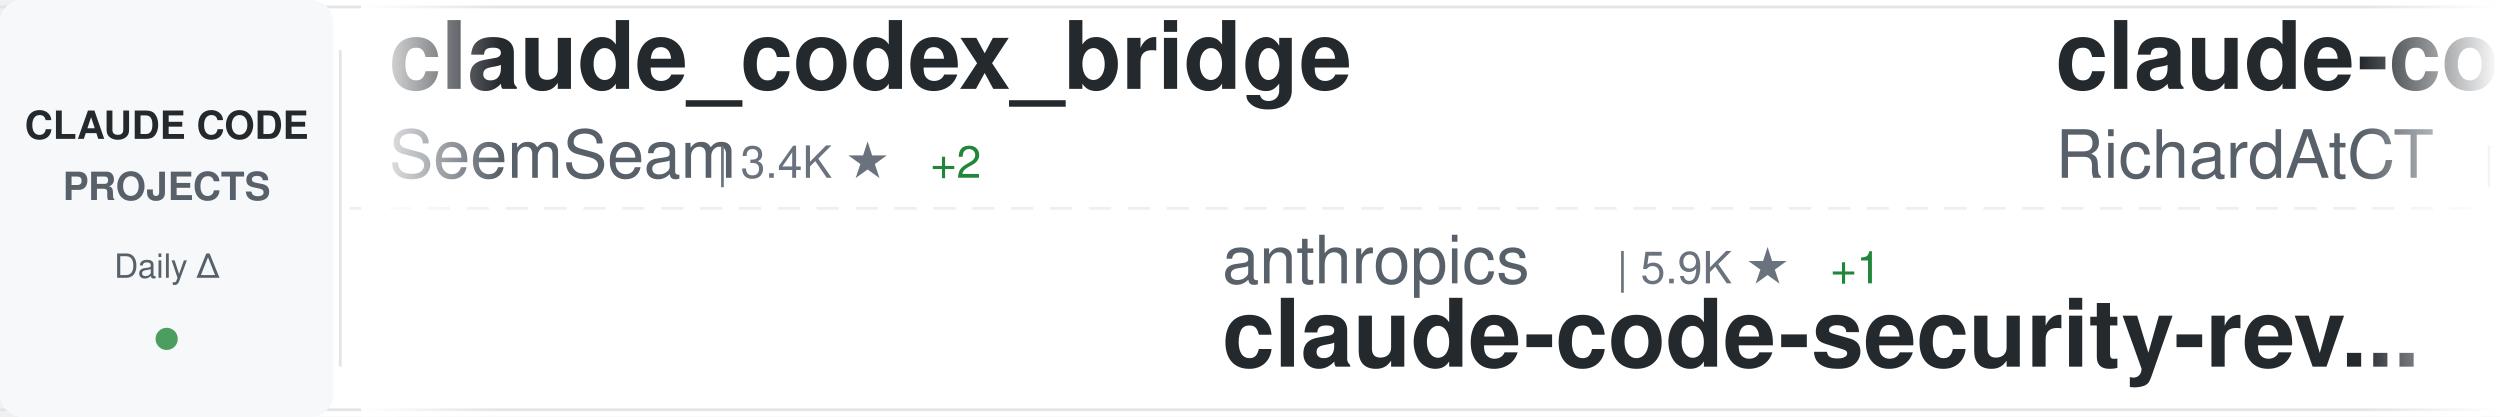
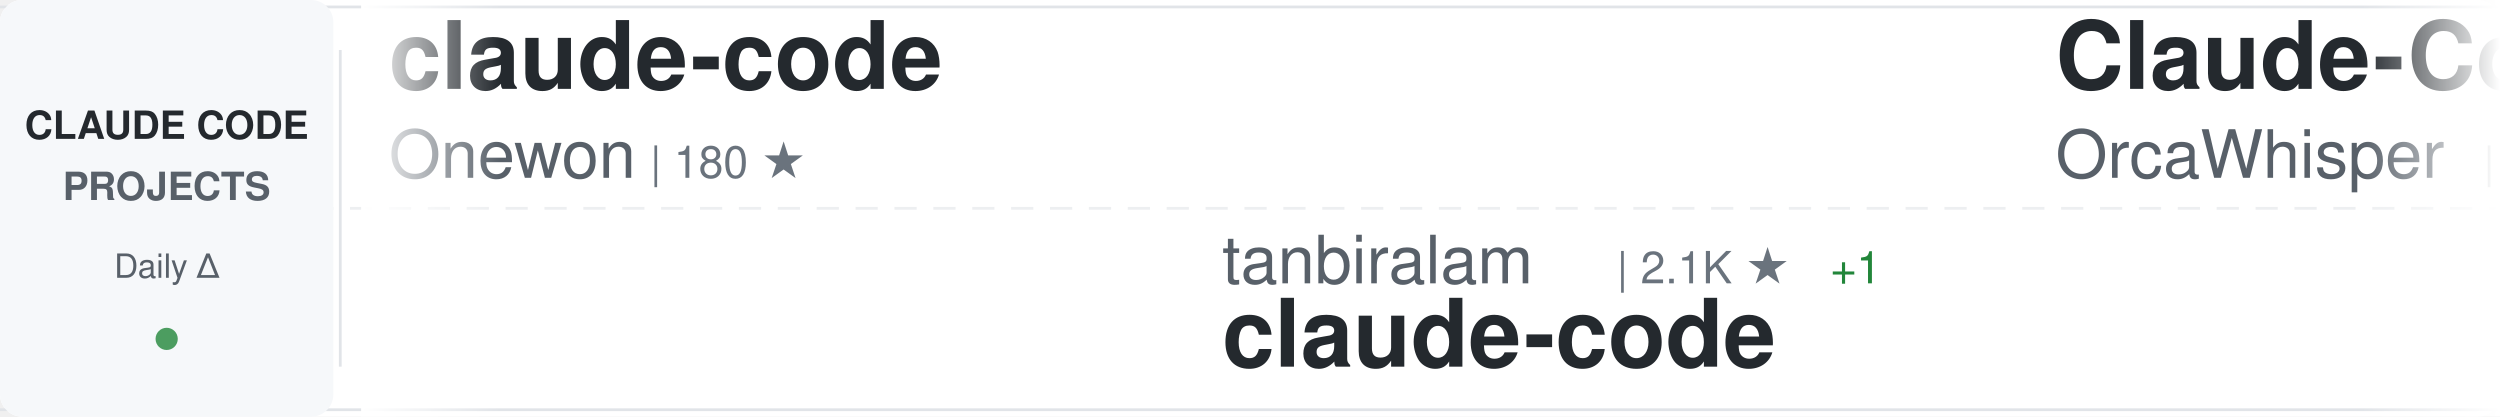
<svg xmlns="http://www.w3.org/2000/svg" width="900" height="150">
  <defs>
    <linearGradient id="awesomeLeftFade" x1="0%" y1="0%" x2="100%" y2="0%">
      <stop offset="0%" style="stop-color:#ffffff;stop-opacity:1" />
      <stop offset="100%" style="stop-color:#ffffff;stop-opacity:0" />
    </linearGradient>
    <linearGradient id="awesomeRightFade" x1="0%" y1="0%" x2="100%" y2="0%">
      <stop offset="0%" style="stop-color:#ffffff;stop-opacity:0" />
      <stop offset="100%" style="stop-color:#ffffff;stop-opacity:1" />
    </linearGradient>
  </defs>
  <rect width="900" height="150" fill="#ffffff" rx="8" />
  <rect x="0" y="2" width="900" height="1" fill="#e1e4e8" />
  <rect x="0" y="147" width="900" height="1" fill="#e1e4e8" />
  <line x1="0" y1="75" x2="900" y2="75" stroke="#e1e4e8" stroke-width="1" stroke-dasharray="8 6" opacity="0.6" />
  <rect x="0" y="0" width="120" height="150" fill="#f6f8fa" rx="8" />
  <text x="60" y="50" font-family="-apple-system, BlinkMacSystemFont, 'Segoe UI', Helvetica, Arial, sans-serif" font-size="14" font-weight="600" fill="#24292e" text-anchor="middle">CLAUDE CODE</text>
  <text x="60" y="72" font-family="-apple-system, BlinkMacSystemFont, 'Segoe UI', Helvetica, Arial, sans-serif" font-size="14" font-weight="600" fill="#586069" text-anchor="middle">PROJECTS</text>
  <text x="60" y="100" font-family="-apple-system, BlinkMacSystemFont, 'Segoe UI', Helvetica, Arial, sans-serif" font-size="12" font-weight="500" fill="#586069" text-anchor="middle">Daily Δ</text>
  <circle cx="60" cy="122" r="4" fill="#22863a" opacity="0.8" />
  <rect x="122" y="18" width="1" height="114" fill="#e1e4e8" />
  <clipPath id="awesomeTickerClip">
    <rect x="130" y="0" width="770" height="150" />
  </clipPath>
  <g clip-path="url(#awesomeTickerClip)">
    <g id="awesomeTickerItems">
      <animateTransform attributeName="transform" attributeType="XML" type="translate" from="0 0" to="-3000 0" dur="54s" repeatCount="indefinite" />
      <g transform="translate(0, 0)">
-         <text x="140" y="32" font-family="-apple-system, BlinkMacSystemFont, 'Segoe UI', Helvetica, Arial, sans-serif" font-size="34" font-weight="600" fill="#24292e">claude_codex_bridge</text>
-         <text x="140" y="64" font-family="-apple-system, BlinkMacSystemFont, 'Segoe UI', Helvetica, Arial, sans-serif" font-size="24" font-weight="400" fill="#586069">SeemSeam</text>
-         <text x="258" y="64" font-family="-apple-system, BlinkMacSystemFont, 'Segoe UI', Helvetica, Arial, sans-serif" font-size="16" font-weight="500" fill="#6a737d">| 3.4K ★</text>
-         <text x="335" y="64" font-family="-apple-system, BlinkMacSystemFont, 'Segoe UI', Helvetica, Arial, sans-serif" font-size="16" font-weight="500" fill="#22863a"> +2</text>
+         <text x="140" y="32" font-family="-apple-system, BlinkMacSystemFont, 'Segoe UI', Helvetica, Arial, sans-serif" font-size="34" font-weight="600" fill="#24292e">claude-code</text>
+         <text x="140" y="64" font-family="-apple-system, BlinkMacSystemFont, 'Segoe UI', Helvetica, Arial, sans-serif" font-size="24" font-weight="400" fill="#586069">Onewon</text>
+         <text x="234" y="64" font-family="-apple-system, BlinkMacSystemFont, 'Segoe UI', Helvetica, Arial, sans-serif" font-size="16" font-weight="500" fill="#6a737d">| 180 ★</text>
      </g>
      <g transform="translate(300, 0)">
-         <text x="140" y="102" font-family="-apple-system, BlinkMacSystemFont, 'Segoe UI', Helvetica, Arial, sans-serif" font-size="24" font-weight="400" fill="#586069">anthropics</text>
-         <text x="282" y="102" font-family="-apple-system, BlinkMacSystemFont, 'Segoe UI', Helvetica, Arial, sans-serif" font-size="16" font-weight="500" fill="#6a737d">| 5.9K ★</text>
+         <text x="140" y="102" font-family="-apple-system, BlinkMacSystemFont, 'Segoe UI', Helvetica, Arial, sans-serif" font-size="24" font-weight="400" fill="#586069">tanbiralam</text>
+         <text x="282" y="102" font-family="-apple-system, BlinkMacSystemFont, 'Segoe UI', Helvetica, Arial, sans-serif" font-size="16" font-weight="500" fill="#6a737d">| 2.1K ★</text>
        <text x="359" y="102" font-family="-apple-system, BlinkMacSystemFont, 'Segoe UI', Helvetica, Arial, sans-serif" font-size="16" font-weight="500" fill="#22863a"> +1</text>
-         <text x="140" y="132" font-family="-apple-system, BlinkMacSystemFont, 'Segoe UI', Helvetica, Arial, sans-serif" font-size="34" font-weight="600" fill="#24292e">claude-code-security-rev...</text>
+         <text x="140" y="132" font-family="-apple-system, BlinkMacSystemFont, 'Segoe UI', Helvetica, Arial, sans-serif" font-size="34" font-weight="600" fill="#24292e">claude-code</text>
      </g>
      <g transform="translate(600, 0)">
-         <text x="140" y="32" font-family="-apple-system, BlinkMacSystemFont, 'Segoe UI', Helvetica, Arial, sans-serif" font-size="34" font-weight="600" fill="#24292e">claude-code-telegram</text>
-         <text x="140" y="64" font-family="-apple-system, BlinkMacSystemFont, 'Segoe UI', Helvetica, Arial, sans-serif" font-size="24" font-weight="400" fill="#586069">RichardAtCT</text>
-         <text x="294" y="64" font-family="-apple-system, BlinkMacSystemFont, 'Segoe UI', Helvetica, Arial, sans-serif" font-size="16" font-weight="500" fill="#6a737d">| 2.8K ★</text>
-         <text x="371" y="64" font-family="-apple-system, BlinkMacSystemFont, 'Segoe UI', Helvetica, Arial, sans-serif" font-size="16" font-weight="500" fill="#22863a"> +1</text>
+         <text x="140" y="32" font-family="-apple-system, BlinkMacSystemFont, 'Segoe UI', Helvetica, Arial, sans-serif" font-size="34" font-weight="600" fill="#24292e">Claude-Code</text>
+         <text x="140" y="64" font-family="-apple-system, BlinkMacSystemFont, 'Segoe UI', Helvetica, Arial, sans-serif" font-size="24" font-weight="400" fill="#586069">OrcaWhisper</text>
+         <text x="294" y="64" font-family="-apple-system, BlinkMacSystemFont, 'Segoe UI', Helvetica, Arial, sans-serif" font-size="16" font-weight="500" fill="#6a737d">| 89 ★</text>
      </g>
      <g transform="translate(900, 0)">
-         <text x="140" y="102" font-family="-apple-system, BlinkMacSystemFont, 'Segoe UI', Helvetica, Arial, sans-serif" font-size="24" font-weight="400" fill="#586069">shanraisshan</text>
-         <text x="306" y="102" font-family="-apple-system, BlinkMacSystemFont, 'Segoe UI', Helvetica, Arial, sans-serif" font-size="16" font-weight="500" fill="#6a737d">| 64.4K ★</text>
-         <text x="392" y="102" font-family="-apple-system, BlinkMacSystemFont, 'Segoe UI', Helvetica, Arial, sans-serif" font-size="16" font-weight="500" fill="#22863a"> +18</text>
-         <text x="140" y="132" font-family="-apple-system, BlinkMacSystemFont, 'Segoe UI', Helvetica, Arial, sans-serif" font-size="34" font-weight="600" fill="#24292e">claude-code-best-practic...</text>
+         <text x="140" y="102" font-family="-apple-system, BlinkMacSystemFont, 'Segoe UI', Helvetica, Arial, sans-serif" font-size="24" font-weight="400" fill="#586069">edmund-io</text>
+         <text x="270" y="102" font-family="-apple-system, BlinkMacSystemFont, 'Segoe UI', Helvetica, Arial, sans-serif" font-size="16" font-weight="500" fill="#6a737d">| 1.5K ★</text>
+         <text x="140" y="132" font-family="-apple-system, BlinkMacSystemFont, 'Segoe UI', Helvetica, Arial, sans-serif" font-size="34" font-weight="600" fill="#24292e">edmunds-claude-code</text>
      </g>
      <g transform="translate(1200, 0)">
-         <text x="140" y="32" font-family="-apple-system, BlinkMacSystemFont, 'Segoe UI', Helvetica, Arial, sans-serif" font-size="34" font-weight="600" fill="#24292e">claude-code</text>
-         <text x="140" y="64" font-family="-apple-system, BlinkMacSystemFont, 'Segoe UI', Helvetica, Arial, sans-serif" font-size="24" font-weight="400" fill="#586069">T-Lab-CUHKSZ</text>
-         <text x="306" y="64" font-family="-apple-system, BlinkMacSystemFont, 'Segoe UI', Helvetica, Arial, sans-serif" font-size="16" font-weight="500" fill="#6a737d">| 328 ★</text>
+         <text x="140" y="32" font-family="-apple-system, BlinkMacSystemFont, 'Segoe UI', Helvetica, Arial, sans-serif" font-size="34" font-weight="600" fill="#24292e">andrej-karpathy-skills</text>
+         <text x="140" y="64" font-family="-apple-system, BlinkMacSystemFont, 'Segoe UI', Helvetica, Arial, sans-serif" font-size="24" font-weight="400" fill="#586069">multica-ai</text>
+         <text x="282" y="64" font-family="-apple-system, BlinkMacSystemFont, 'Segoe UI', Helvetica, Arial, sans-serif" font-size="16" font-weight="500" fill="#6a737d">| 201.9K ★</text>
+         <text x="377" y="64" font-family="-apple-system, BlinkMacSystemFont, 'Segoe UI', Helvetica, Arial, sans-serif" font-size="16" font-weight="500" fill="#22863a"> +55</text>
      </g>
      <g transform="translate(1500, 0)">
-         <text x="140" y="102" font-family="-apple-system, BlinkMacSystemFont, 'Segoe UI', Helvetica, Arial, sans-serif" font-size="24" font-weight="400" fill="#586069">VoltAgent</text>
-         <text x="270" y="102" font-family="-apple-system, BlinkMacSystemFont, 'Segoe UI', Helvetica, Arial, sans-serif" font-size="16" font-weight="500" fill="#6a737d">| 24.2K ★</text>
-         <text x="356" y="102" font-family="-apple-system, BlinkMacSystemFont, 'Segoe UI', Helvetica, Arial, sans-serif" font-size="16" font-weight="500" fill="#22863a"> +7</text>
-         <text x="140" y="132" font-family="-apple-system, BlinkMacSystemFont, 'Segoe UI', Helvetica, Arial, sans-serif" font-size="34" font-weight="600" fill="#24292e">awesome-claude-code-suba...</text>
+         <text x="140" y="102" font-family="-apple-system, BlinkMacSystemFont, 'Segoe UI', Helvetica, Arial, sans-serif" font-size="24" font-weight="400" fill="#586069">affaan-m</text>
+         <text x="258" y="102" font-family="-apple-system, BlinkMacSystemFont, 'Segoe UI', Helvetica, Arial, sans-serif" font-size="16" font-weight="500" fill="#6a737d">| 239.8K ★</text>
+         <text x="353" y="102" font-family="-apple-system, BlinkMacSystemFont, 'Segoe UI', Helvetica, Arial, sans-serif" font-size="16" font-weight="500" fill="#22863a"> +43</text>
+         <text x="140" y="132" font-family="-apple-system, BlinkMacSystemFont, 'Segoe UI', Helvetica, Arial, sans-serif" font-size="34" font-weight="600" fill="#24292e">ECC</text>
      </g>
      <g transform="translate(1800, 0)">
-         <text x="140" y="32" font-family="-apple-system, BlinkMacSystemFont, 'Segoe UI', Helvetica, Arial, sans-serif" font-size="34" font-weight="600" fill="#24292e">claude-code-system-promp...</text>
-         <text x="140" y="64" font-family="-apple-system, BlinkMacSystemFont, 'Segoe UI', Helvetica, Arial, sans-serif" font-size="24" font-weight="400" fill="#586069">Piebald-AI</text>
-         <text x="282" y="64" font-family="-apple-system, BlinkMacSystemFont, 'Segoe UI', Helvetica, Arial, sans-serif" font-size="16" font-weight="500" fill="#6a737d">| 12.3K ★</text>
-         <text x="368" y="64" font-family="-apple-system, BlinkMacSystemFont, 'Segoe UI', Helvetica, Arial, sans-serif" font-size="16" font-weight="500" fill="#22863a"> +2</text>
+         <text x="140" y="32" font-family="-apple-system, BlinkMacSystemFont, 'Segoe UI', Helvetica, Arial, sans-serif" font-size="34" font-weight="600" fill="#24292e">claude-code-showcase</text>
+         <text x="140" y="64" font-family="-apple-system, BlinkMacSystemFont, 'Segoe UI', Helvetica, Arial, sans-serif" font-size="24" font-weight="400" fill="#586069">ChrisWiles</text>
+         <text x="282" y="64" font-family="-apple-system, BlinkMacSystemFont, 'Segoe UI', Helvetica, Arial, sans-serif" font-size="16" font-weight="500" fill="#6a737d">| 6.0K ★</text>
+         <text x="359" y="64" font-family="-apple-system, BlinkMacSystemFont, 'Segoe UI', Helvetica, Arial, sans-serif" font-size="16" font-weight="500" fill="#cb2431"> -1</text>
      </g>
      <g transform="translate(2100, 0)">
-         <text x="140" y="102" font-family="-apple-system, BlinkMacSystemFont, 'Segoe UI', Helvetica, Arial, sans-serif" font-size="24" font-weight="400" fill="#586069">Cranot</text>
-         <text x="234" y="102" font-family="-apple-system, BlinkMacSystemFont, 'Segoe UI', Helvetica, Arial, sans-serif" font-size="16" font-weight="500" fill="#6a737d">| 2.9K ★</text>
-         <text x="311" y="102" font-family="-apple-system, BlinkMacSystemFont, 'Segoe UI', Helvetica, Arial, sans-serif" font-size="16" font-weight="500" fill="#22863a"> +1</text>
-         <text x="140" y="132" font-family="-apple-system, BlinkMacSystemFont, 'Segoe UI', Helvetica, Arial, sans-serif" font-size="34" font-weight="600" fill="#24292e">claude-code-guide</text>
+         <text x="140" y="102" font-family="-apple-system, BlinkMacSystemFont, 'Segoe UI', Helvetica, Arial, sans-serif" font-size="24" font-weight="400" fill="#586069">Piebald-AI</text>
+         <text x="282" y="102" font-family="-apple-system, BlinkMacSystemFont, 'Segoe UI', Helvetica, Arial, sans-serif" font-size="16" font-weight="500" fill="#6a737d">| 12.3K ★</text>
+         <text x="140" y="132" font-family="-apple-system, BlinkMacSystemFont, 'Segoe UI', Helvetica, Arial, sans-serif" font-size="34" font-weight="600" fill="#24292e">claude-code-system-promp...</text>
      </g>
      <g transform="translate(2400, 0)">
-         <text x="140" y="32" font-family="-apple-system, BlinkMacSystemFont, 'Segoe UI', Helvetica, Arial, sans-serif" font-size="34" font-weight="600" fill="#24292e">how-claude-code-works</text>
-         <text x="140" y="64" font-family="-apple-system, BlinkMacSystemFont, 'Segoe UI', Helvetica, Arial, sans-serif" font-size="24" font-weight="400" fill="#586069">Windy3f3f3f3f</text>
-         <text x="318" y="64" font-family="-apple-system, BlinkMacSystemFont, 'Segoe UI', Helvetica, Arial, sans-serif" font-size="16" font-weight="500" fill="#6a737d">| 3.4K ★</text>
+         <text x="140" y="32" font-family="-apple-system, BlinkMacSystemFont, 'Segoe UI', Helvetica, Arial, sans-serif" font-size="34" font-weight="600" fill="#24292e">claude-code-source-code-...</text>
+         <text x="140" y="64" font-family="-apple-system, BlinkMacSystemFont, 'Segoe UI', Helvetica, Arial, sans-serif" font-size="24" font-weight="400" fill="#586069">ghuntley</text>
+         <text x="258" y="64" font-family="-apple-system, BlinkMacSystemFont, 'Segoe UI', Helvetica, Arial, sans-serif" font-size="16" font-weight="500" fill="#6a737d">| 989 ★</text>
      </g>
      <g transform="translate(2700, 0)">
-         <text x="140" y="102" font-family="-apple-system, BlinkMacSystemFont, 'Segoe UI', Helvetica, Arial, sans-serif" font-size="24" font-weight="400" fill="#586069">xorespesp</text>
-         <text x="270" y="102" font-family="-apple-system, BlinkMacSystemFont, 'Segoe UI', Helvetica, Arial, sans-serif" font-size="16" font-weight="500" fill="#6a737d">| 231 ★</text>
+         <text x="140" y="102" font-family="-apple-system, BlinkMacSystemFont, 'Segoe UI', Helvetica, Arial, sans-serif" font-size="24" font-weight="400" fill="#586069">zstmfhy</text>
+         <text x="246" y="102" font-family="-apple-system, BlinkMacSystemFont, 'Segoe UI', Helvetica, Arial, sans-serif" font-size="16" font-weight="500" fill="#6a737d">| 190 ★</text>
+         <text x="140" y="132" font-family="-apple-system, BlinkMacSystemFont, 'Segoe UI', Helvetica, Arial, sans-serif" font-size="34" font-weight="600" fill="#24292e">Claude-code</text>
+       </g>
+       <g transform="translate(3000, 0)">
+         <text x="140" y="32" font-family="-apple-system, BlinkMacSystemFont, 'Segoe UI', Helvetica, Arial, sans-serif" font-size="34" font-weight="600" fill="#24292e">claude-code</text>
+         <text x="140" y="64" font-family="-apple-system, BlinkMacSystemFont, 'Segoe UI', Helvetica, Arial, sans-serif" font-size="24" font-weight="400" fill="#586069">Onewon</text>
+         <text x="234" y="64" font-family="-apple-system, BlinkMacSystemFont, 'Segoe UI', Helvetica, Arial, sans-serif" font-size="16" font-weight="500" fill="#6a737d">| 180 ★</text>
+       </g>
+       <g transform="translate(3300, 0)">
+         <text x="140" y="102" font-family="-apple-system, BlinkMacSystemFont, 'Segoe UI', Helvetica, Arial, sans-serif" font-size="24" font-weight="400" fill="#586069">tanbiralam</text>
+         <text x="282" y="102" font-family="-apple-system, BlinkMacSystemFont, 'Segoe UI', Helvetica, Arial, sans-serif" font-size="16" font-weight="500" fill="#6a737d">| 2.1K ★</text>
+         <text x="359" y="102" font-family="-apple-system, BlinkMacSystemFont, 'Segoe UI', Helvetica, Arial, sans-serif" font-size="16" font-weight="500" fill="#22863a"> +1</text>
        <text x="140" y="132" font-family="-apple-system, BlinkMacSystemFont, 'Segoe UI', Helvetica, Arial, sans-serif" font-size="34" font-weight="600" fill="#24292e">claude-code</text>
      </g>
-       <g transform="translate(3000, 0)">
-         <text x="140" y="32" font-family="-apple-system, BlinkMacSystemFont, 'Segoe UI', Helvetica, Arial, sans-serif" font-size="34" font-weight="600" fill="#24292e">claude_codex_bridge</text>
-         <text x="140" y="64" font-family="-apple-system, BlinkMacSystemFont, 'Segoe UI', Helvetica, Arial, sans-serif" font-size="24" font-weight="400" fill="#586069">SeemSeam</text>
-         <text x="258" y="64" font-family="-apple-system, BlinkMacSystemFont, 'Segoe UI', Helvetica, Arial, sans-serif" font-size="16" font-weight="500" fill="#6a737d">| 3.4K ★</text>
-         <text x="335" y="64" font-family="-apple-system, BlinkMacSystemFont, 'Segoe UI', Helvetica, Arial, sans-serif" font-size="16" font-weight="500" fill="#22863a"> +2</text>
-       </g>
-       <g transform="translate(3300, 0)">
-         <text x="140" y="102" font-family="-apple-system, BlinkMacSystemFont, 'Segoe UI', Helvetica, Arial, sans-serif" font-size="24" font-weight="400" fill="#586069">anthropics</text>
-         <text x="282" y="102" font-family="-apple-system, BlinkMacSystemFont, 'Segoe UI', Helvetica, Arial, sans-serif" font-size="16" font-weight="500" fill="#6a737d">| 5.9K ★</text>
-         <text x="359" y="102" font-family="-apple-system, BlinkMacSystemFont, 'Segoe UI', Helvetica, Arial, sans-serif" font-size="16" font-weight="500" fill="#22863a"> +1</text>
-         <text x="140" y="132" font-family="-apple-system, BlinkMacSystemFont, 'Segoe UI', Helvetica, Arial, sans-serif" font-size="34" font-weight="600" fill="#24292e">claude-code-security-rev...</text>
-       </g>
      <g transform="translate(3600, 0)">
-         <text x="140" y="32" font-family="-apple-system, BlinkMacSystemFont, 'Segoe UI', Helvetica, Arial, sans-serif" font-size="34" font-weight="600" fill="#24292e">claude-code-telegram</text>
-         <text x="140" y="64" font-family="-apple-system, BlinkMacSystemFont, 'Segoe UI', Helvetica, Arial, sans-serif" font-size="24" font-weight="400" fill="#586069">RichardAtCT</text>
-         <text x="294" y="64" font-family="-apple-system, BlinkMacSystemFont, 'Segoe UI', Helvetica, Arial, sans-serif" font-size="16" font-weight="500" fill="#6a737d">| 2.8K ★</text>
-         <text x="371" y="64" font-family="-apple-system, BlinkMacSystemFont, 'Segoe UI', Helvetica, Arial, sans-serif" font-size="16" font-weight="500" fill="#22863a"> +1</text>
+         <text x="140" y="32" font-family="-apple-system, BlinkMacSystemFont, 'Segoe UI', Helvetica, Arial, sans-serif" font-size="34" font-weight="600" fill="#24292e">Claude-Code</text>
+         <text x="140" y="64" font-family="-apple-system, BlinkMacSystemFont, 'Segoe UI', Helvetica, Arial, sans-serif" font-size="24" font-weight="400" fill="#586069">OrcaWhisper</text>
+         <text x="294" y="64" font-family="-apple-system, BlinkMacSystemFont, 'Segoe UI', Helvetica, Arial, sans-serif" font-size="16" font-weight="500" fill="#6a737d">| 89 ★</text>
      </g>
      <g transform="translate(3900, 0)">
-         <text x="140" y="102" font-family="-apple-system, BlinkMacSystemFont, 'Segoe UI', Helvetica, Arial, sans-serif" font-size="24" font-weight="400" fill="#586069">shanraisshan</text>
-         <text x="306" y="102" font-family="-apple-system, BlinkMacSystemFont, 'Segoe UI', Helvetica, Arial, sans-serif" font-size="16" font-weight="500" fill="#6a737d">| 64.4K ★</text>
-         <text x="392" y="102" font-family="-apple-system, BlinkMacSystemFont, 'Segoe UI', Helvetica, Arial, sans-serif" font-size="16" font-weight="500" fill="#22863a"> +18</text>
-         <text x="140" y="132" font-family="-apple-system, BlinkMacSystemFont, 'Segoe UI', Helvetica, Arial, sans-serif" font-size="34" font-weight="600" fill="#24292e">claude-code-best-practic...</text>
+         <text x="140" y="102" font-family="-apple-system, BlinkMacSystemFont, 'Segoe UI', Helvetica, Arial, sans-serif" font-size="24" font-weight="400" fill="#586069">edmund-io</text>
+         <text x="270" y="102" font-family="-apple-system, BlinkMacSystemFont, 'Segoe UI', Helvetica, Arial, sans-serif" font-size="16" font-weight="500" fill="#6a737d">| 1.5K ★</text>
+         <text x="140" y="132" font-family="-apple-system, BlinkMacSystemFont, 'Segoe UI', Helvetica, Arial, sans-serif" font-size="34" font-weight="600" fill="#24292e">edmunds-claude-code</text>
      </g>
    </g>
  </g>
  <rect x="130" y="0" width="50" height="150" fill="url(#awesomeLeftFade)" />
  <rect x="850" y="0" width="50" height="150" fill="url(#awesomeRightFade)" />
</svg>
